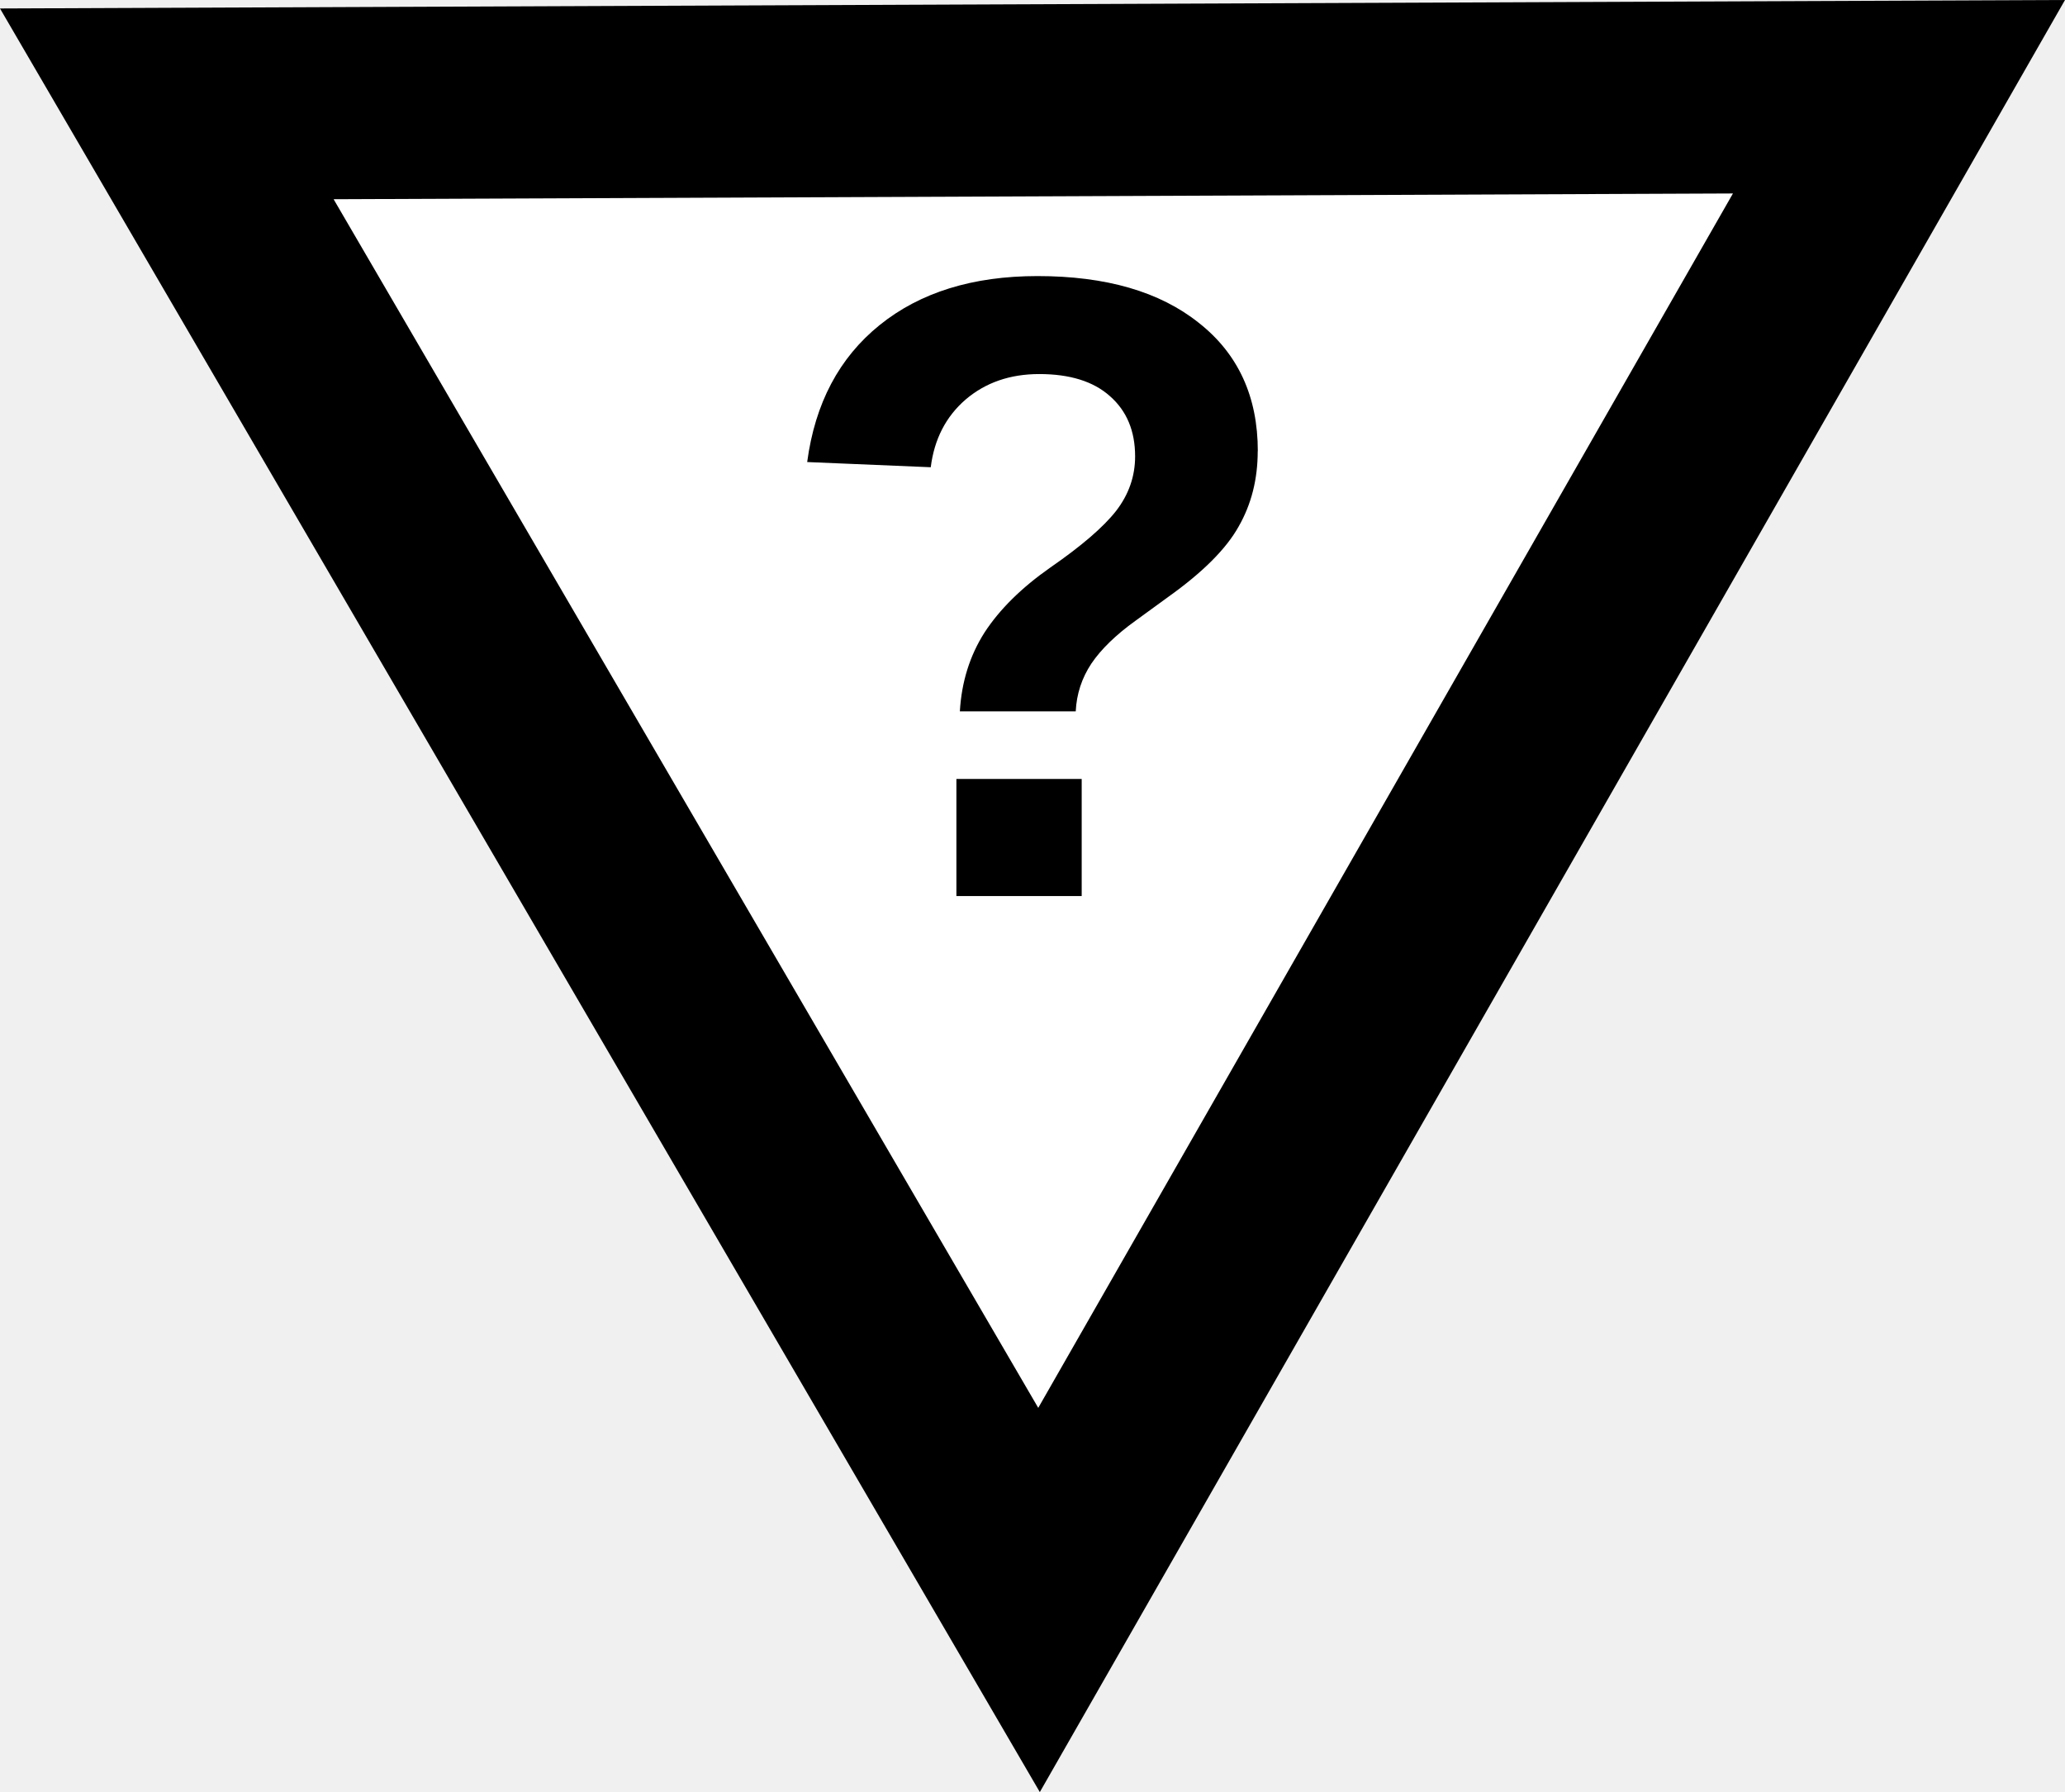
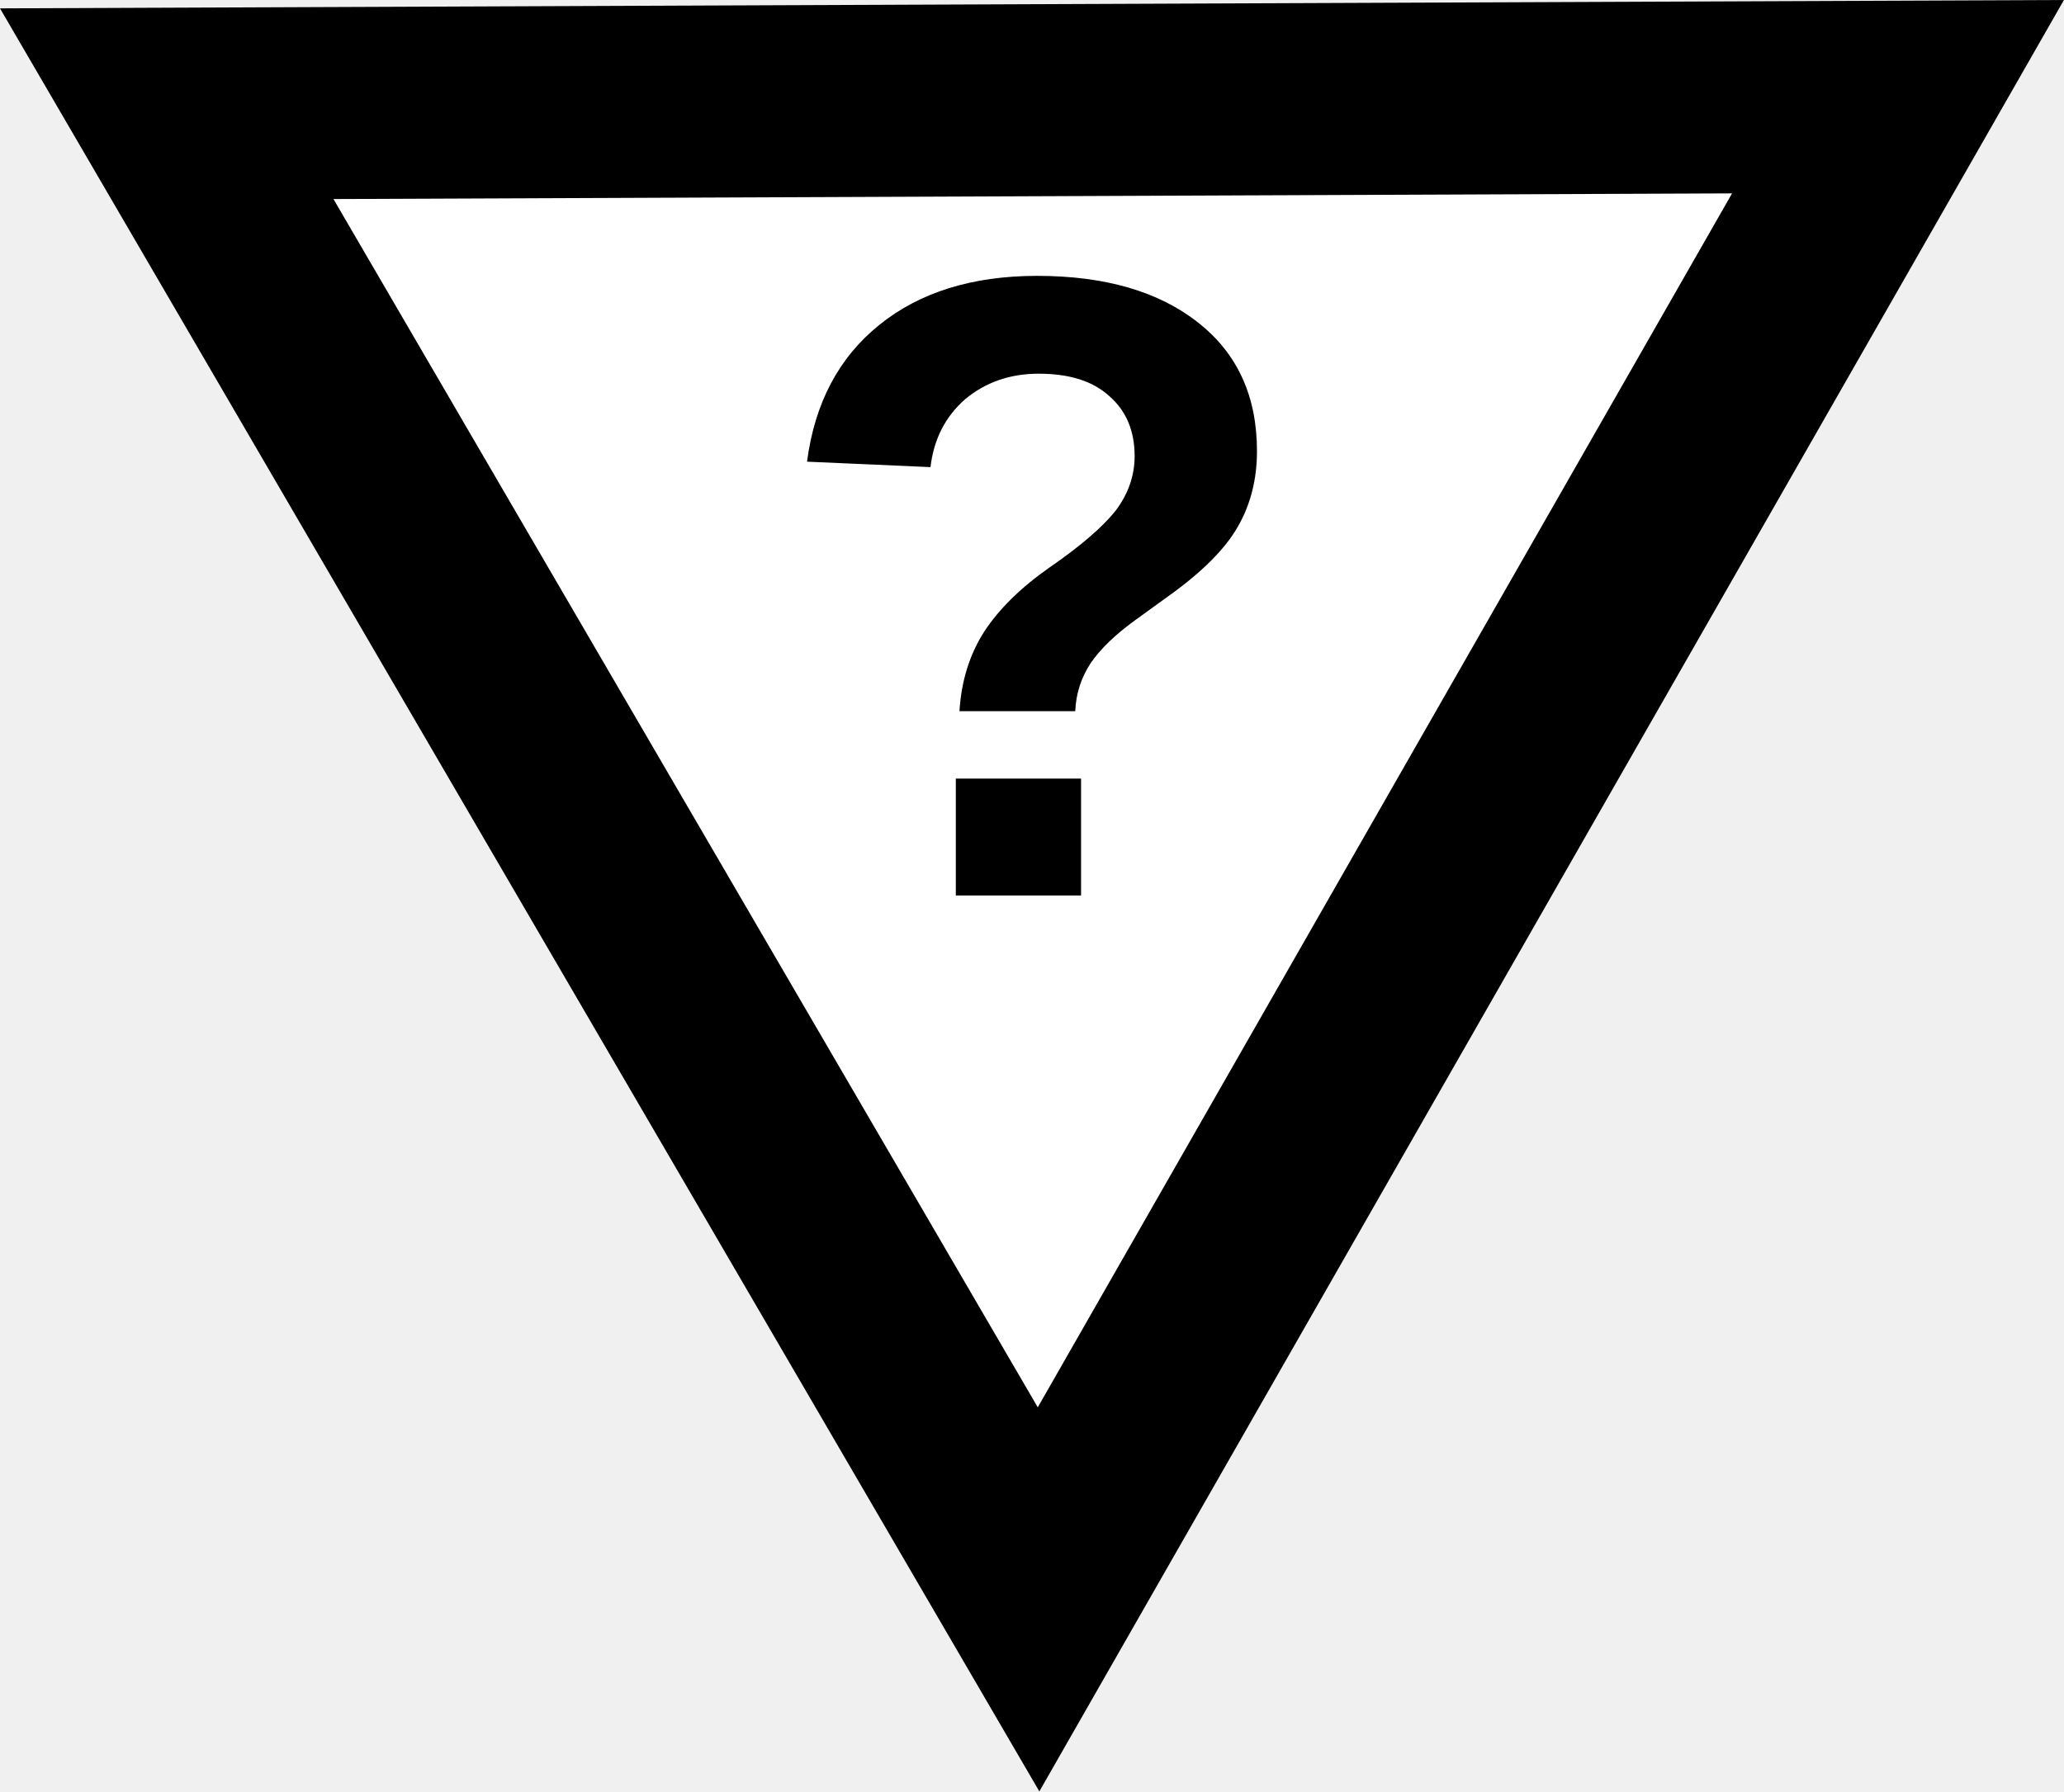
- <svg xmlns="http://www.w3.org/2000/svg" width="21.492" height="18.655" viewBox="0 0 21.492 18.655" version="1.1" id="svg8">
-   <defs id="defs12" />
-   <path fill-rule="nonzero" fill="#ffffff" fill-opacity="1" stroke-width="1.112" stroke-linecap="butt" stroke-linejoin="round" stroke="#000000" stroke-opacity="1" stroke-miterlimit="4" d="M 10.814,16.656 19.764,1.007 1.736,1.081 Z m 0,0" id="path2" style="fill:#ffffff;fill-opacity:1;stroke-width:2;stroke-linejoin:miter;stroke-dasharray:none" />
-   <g aria-label="?" id="text4674" style="font-size:9.243px;line-height:1.25;-inkscape-font-specification:sans-serif;font-variant-ligatures:none;text-align:center;letter-spacing:0px;word-spacing:0px;text-anchor:middle;stroke-width:0.693">
-     <path d="m 13.09,4.697 q 0,0.438 -0.199,0.785 -0.194,0.348 -0.731,0.731 L 11.818,6.462 q -0.307,0.221 -0.46,0.447 -0.149,0.226 -0.162,0.496 H 9.99 q 0.027,-0.46 0.257,-0.821 0.235,-0.361 0.686,-0.677 0.483,-0.334 0.682,-0.587 0.199,-0.257 0.199,-0.569 0,-0.397 -0.262,-0.627 -0.257,-0.23 -0.736,-0.23 -0.456,0 -0.767,0.266 Q 9.742,4.426 9.687,4.864 L 8.401,4.81 Q 8.523,3.894 9.155,3.384 9.787,2.874 10.798,2.874 q 1.07,0 1.679,0.487 0.614,0.483 0.614,1.336 z M 9.954,9.328 v -1.219 h 1.304 v 1.219 z" style="font-weight:bold;font-family:Arial;-inkscape-font-specification:Arial" id="path4458" />
-   </g>
+ <svg xmlns="http://www.w3.org/2000/svg" width="22" height="19.097" viewBox="0 0 22 19.097">
+   <path fill-rule="nonzero" fill="rgb(100%, 100%, 100%)" fill-opacity="1" stroke-width="2" stroke-linecap="butt" stroke-linejoin="miter" stroke="rgb(0%, 0%, 0%)" stroke-opacity="1" stroke-miterlimit="4" d="M 10.814 16.657 L 19.763 1.007 L 1.736 1.08 Z M 10.814 16.657 " transform="matrix(1.023659, 0, 0, 1.023659, 0, 0)" />
+   <path fill-rule="nonzero" fill="rgb(0%, 0%, 0%)" fill-opacity="1" d="M 13.398 4.809 C 13.398 5.105 13.332 5.375 13.195 5.613 C 13.062 5.848 12.816 6.098 12.449 6.359 L 12.098 6.613 C 11.887 6.766 11.73 6.918 11.625 7.07 C 11.523 7.227 11.469 7.395 11.461 7.582 L 10.227 7.582 C 10.246 7.266 10.332 6.984 10.488 6.738 C 10.648 6.492 10.883 6.262 11.191 6.047 C 11.52 5.82 11.754 5.617 11.891 5.445 C 12.023 5.27 12.094 5.074 12.094 4.863 C 12.094 4.594 12.004 4.379 11.824 4.223 C 11.648 4.062 11.398 3.984 11.07 3.984 C 10.762 3.984 10.5 4.078 10.285 4.258 C 10.078 4.441 9.953 4.68 9.918 4.98 L 8.602 4.922 C 8.684 4.297 8.941 3.812 9.371 3.465 C 9.801 3.117 10.363 2.941 11.055 2.941 C 11.781 2.941 12.355 3.109 12.773 3.441 C 13.191 3.77 13.398 4.227 13.398 4.809 Z M 10.188 9.547 L 10.188 8.301 L 11.523 8.301 L 11.523 9.547 Z M 10.188 9.547 " />
</svg>
